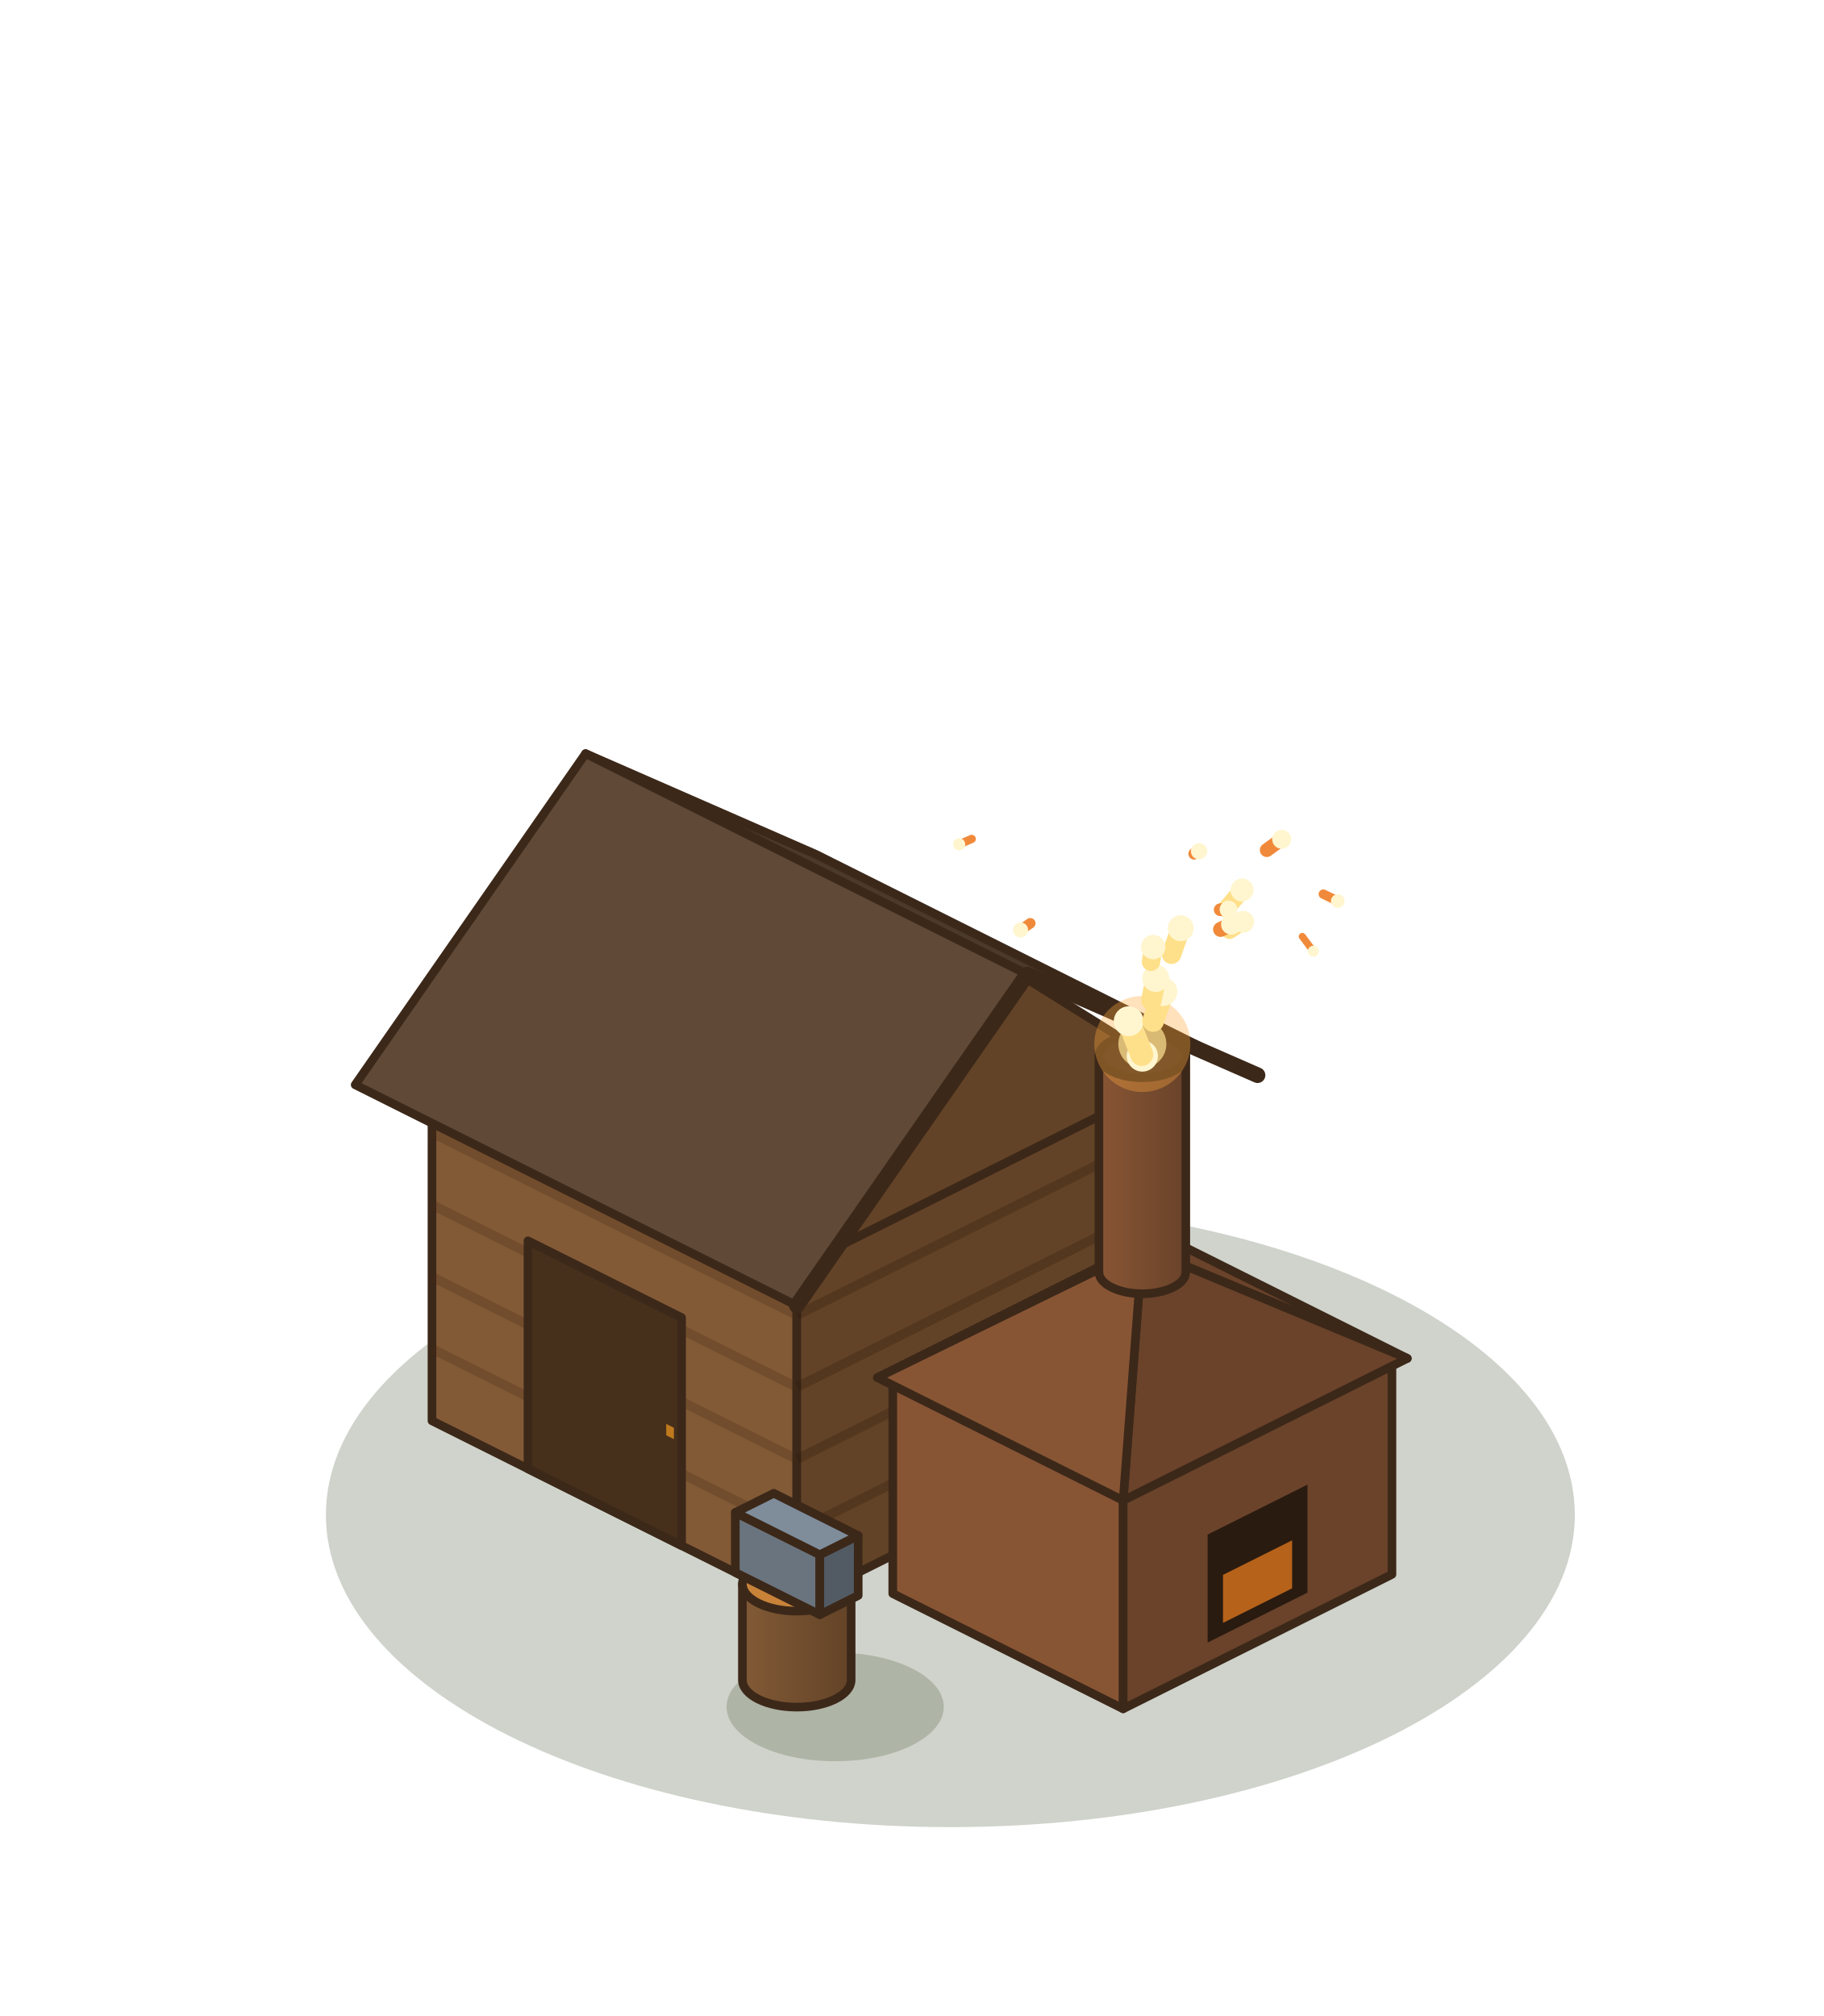
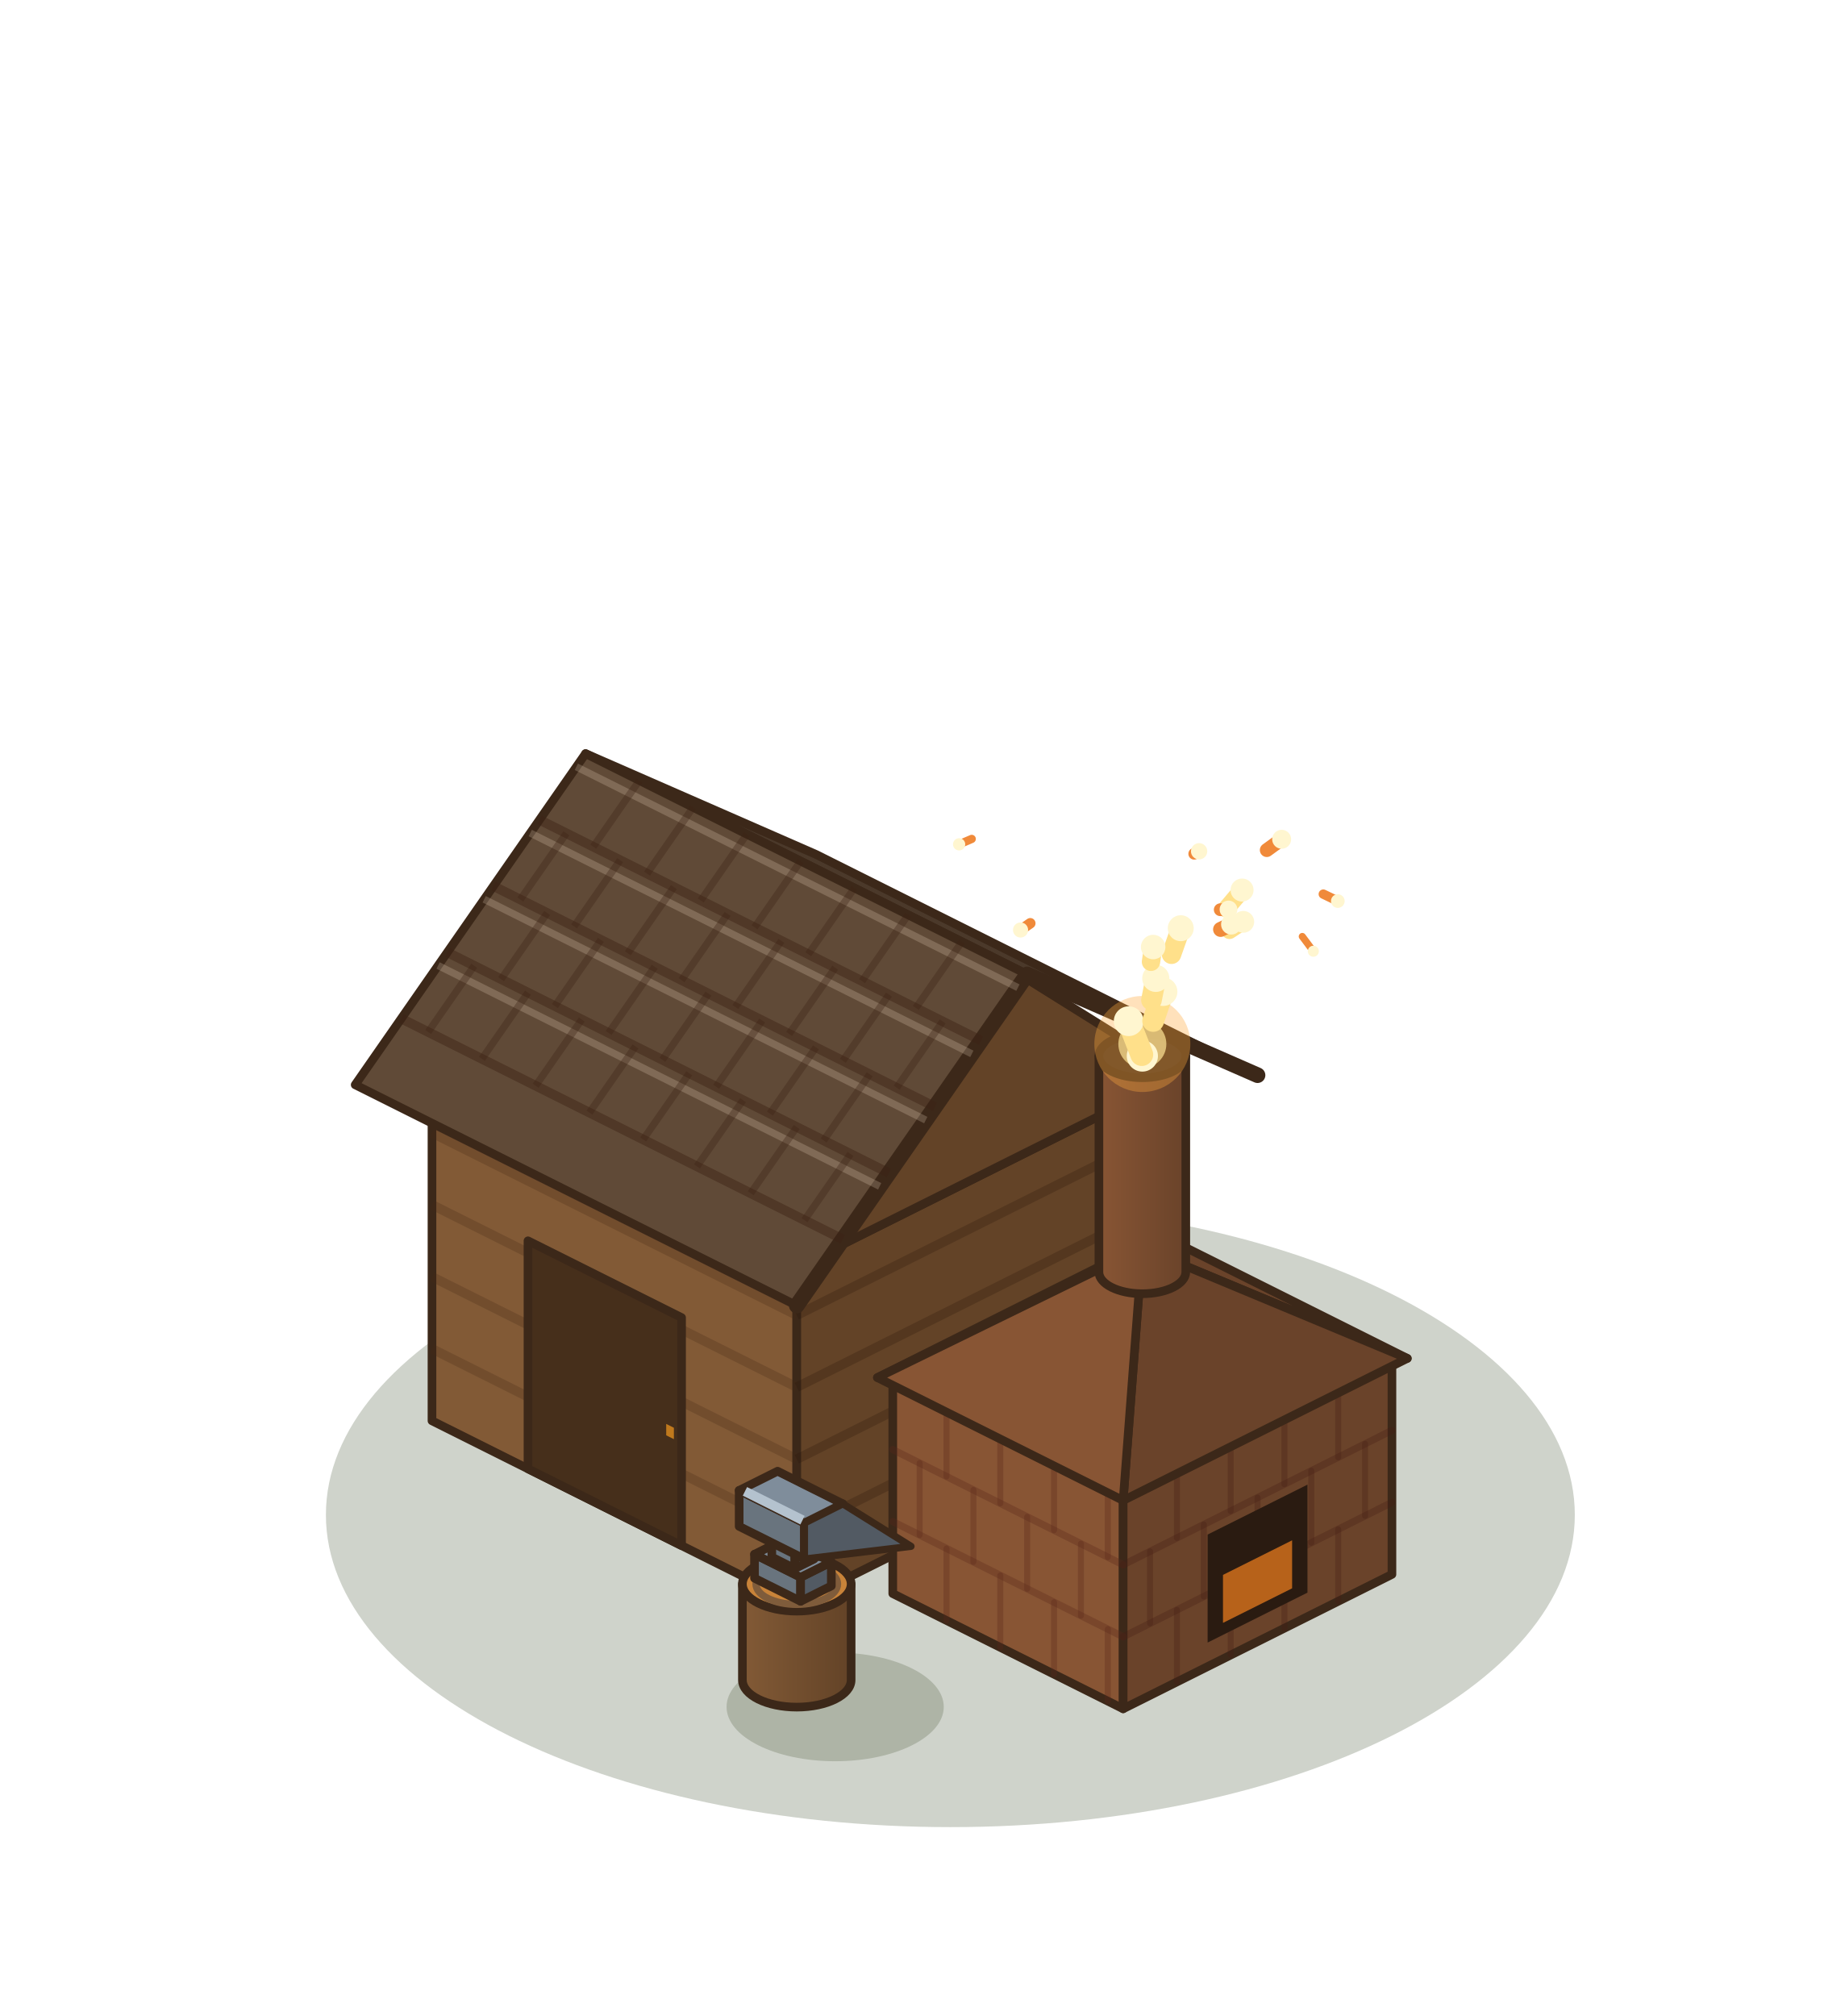
<svg xmlns="http://www.w3.org/2000/svg" width="190" height="210" viewBox="-95 -155 190 210">
  <g transform="scale(1.25)">
    <ellipse cx="3.2" cy="2.24" rx="52.04" ry="26.02" fill="rgba(40,55,20,0.22)" />
    <polygon points="-40,-5.6 -9.6,9.6 -9.6,-18.4 -40,-33.6" fill="#825A36" stroke="#3C2819" stroke-width="0.72" stroke-linejoin="round" />
    <polygon points="22.4,-6.4 -9.6,9.6 -9.6,-18.4 22.4,-34.4" fill="#634327" stroke="#3C2819" stroke-width="0.72" stroke-linejoin="round" />
    <polygon points="-8,-49.6 22.4,-34.4 -9.6,-18.4 -40,-33.6" fill="#B47333" stroke="#3C2819" stroke-width="0.72" stroke-linejoin="round" />
    <polyline points="-40,-11.6 -9.6,3.6" stroke="rgba(70,40,20,.25)" stroke-width="0.8" />
    <polyline points="-40,-17.6 -9.6,-2.4" stroke="rgba(70,40,20,.25)" stroke-width="0.8" />
    <polyline points="-40,-23.6 -9.6,-8.4" stroke="rgba(70,40,20,.25)" stroke-width="0.8" />
    <polyline points="-40,-29.6 -9.6,-14.4" stroke="rgba(70,40,20,.25)" stroke-width="0.8" />
    <polyline points="22.4,-12.4 -9.6,3.6" stroke="rgba(40,20,10,.25)" stroke-width="0.8" />
    <polyline points="22.4,-18.4 -9.6,-2.4" stroke="rgba(40,20,10,.25)" stroke-width="0.8" />
    <polyline points="22.4,-24.4 -9.6,-8.4" stroke="rgba(40,20,10,.25)" stroke-width="0.8" />
    <polyline points="22.4,-30.4 -9.6,-14.4" stroke="rgba(40,20,10,.25)" stroke-width="0.8" />
    <polygon points="-32,-1.6 -19.2,4.8 -19.2,-14.2 -32,-20.6" fill="#462F1B" stroke="#3C2819" stroke-width="0.72" stroke-linejoin="round" />
    <polygon points="-20.48,-4.39 -19.84,-4.07 -19.84,-5.02 -20.48,-5.34" fill="#C0791D" />
    <polygon points="-8,-52.8 28.8,-34.4 9.6,-42.8 -27.2,-61.2" fill="#4B392A" stroke="#3C2819" stroke-width="0.72" stroke-linejoin="round" />
    <polygon points="22.4,-34.4 -9.6,-18.4 6.4,-44.4" fill="#634327" stroke="#3C2819" stroke-width="0.72" stroke-linejoin="round" />
    <polygon points="-27.2,-61.2 9.6,-42.8 -9.6,-15.2 -46.4,-33.6" fill="#604A37" stroke="#3C2819" stroke-width="0.72" stroke-linejoin="round" />
    <polyline points="28.8,-34.4 9.6,-42.8 -9.6,-15.2" fill="none" stroke="#3C2819" stroke-width="1.3" stroke-linejoin="round" stroke-linecap="round" />
+     <polyline points="-31.04,-55.68 5.76,-37.28" stroke="rgba(60,35,20,.45)" stroke-width="0.8" />
+     <polyline points="-27.97,-60.1 8.83,-41.7" stroke="rgba(255,235,210,.2)" stroke-width="0.6" />
+     <polyline points="-22.72,-58.96 -26.56,-53.44" stroke="rgba(60,35,20,.35)" stroke-width="0.6" />
+     <polyline points="-18.24,-56.72 -22.08,-51.2" stroke="rgba(60,35,20,.35)" stroke-width="0.6" />
+     <polyline points="-13.76,-54.48 -17.6,-48.96" stroke="rgba(60,35,20,.35)" stroke-width="0.6" />
+     <polyline points="-9.28,-52.24 -13.12,-46.72" stroke="rgba(60,35,20,.35)" stroke-width="0.6" />
+     <polyline points="-4.8,-50 -8.64,-44.48" stroke="rgba(60,35,20,.35)" stroke-width="0.6" />
+     <polyline points="-0.32,-47.76 -4.16,-42.24" stroke="rgba(60,35,20,.35)" stroke-width="0.6" />
+     <polyline points="4.16,-45.52 0.32,-40" stroke="rgba(60,35,20,.35)" stroke-width="0.6" />
+     <polyline points="-34.88,-50.16 1.92,-31.76" stroke="rgba(60,35,20,.45)" stroke-width="0.8" />
+     <polyline points="-31.81,-54.58 4.99,-36.18" stroke="rgba(255,235,210,.2)" stroke-width="0.6" />
+     <polyline points="-28.8,-54.56 -32.64,-49.04" stroke="rgba(60,35,20,.35)" stroke-width="0.6" />
+     <polyline points="-24.32,-52.32 -28.16,-46.8" stroke="rgba(60,35,20,.35)" stroke-width="0.6" />
+     <polyline points="-19.84,-50.08 -23.68,-44.56" stroke="rgba(60,35,20,.35)" stroke-width="0.6" />
+     <polyline points="-15.36,-47.84 -19.2,-42.32" stroke="rgba(60,35,20,.35)" stroke-width="0.6" />
+     <polyline points="-10.88,-45.6 -14.72,-40.08" stroke="rgba(60,35,20,.35)" stroke-width="0.6" />
+     <polyline points="-6.4,-43.36 -10.24,-37.84" stroke="rgba(60,35,20,.35)" stroke-width="0.6" />
+     <polyline points="-1.92,-41.12 -5.76,-35.6" stroke="rgba(60,35,20,.35)" stroke-width="0.6" />
+     <polyline points="2.56,-38.88 -1.28,-33.36" stroke="rgba(60,35,20,.35)" stroke-width="0.6" />
+     <polyline points="-38.72,-44.64 -1.92,-26.24" stroke="rgba(60,35,20,.45)" stroke-width="0.8" />
+     <polyline points="-35.65,-49.06 1.15,-30.66" stroke="rgba(255,235,210,.2)" stroke-width="0.6" />
+     <polyline points="-30.4,-47.92 -34.24,-42.4" stroke="rgba(60,35,20,.35)" stroke-width="0.6" />
+     <polyline points="-25.92,-45.68 -29.76,-40.16" stroke="rgba(60,35,20,.35)" stroke-width="0.6" />
+     <polyline points="-21.44,-43.44 -25.28,-37.92" stroke="rgba(60,35,20,.35)" stroke-width="0.6" />
+     <polyline points="-16.96,-41.2 -20.8,-35.68" stroke="rgba(60,35,20,.35)" stroke-width="0.6" />
+     <polyline points="-12.48,-38.96 -16.32,-33.44" stroke="rgba(60,35,20,.35)" stroke-width="0.6" />
+     <polyline points="-8,-36.72 -11.84,-31.2" stroke="rgba(60,35,20,.35)" stroke-width="0.6" />
+     <polyline points="-3.52,-34.48 -7.36,-28.96" stroke="rgba(60,35,20,.35)" stroke-width="0.6" />
+     <polyline points="-42.56,-39.12 -5.76,-20.72" stroke="rgba(60,35,20,.45)" stroke-width="0.8" />
+     <polyline points="-39.49,-43.54 -2.69,-25.14" stroke="rgba(255,235,210,.2)" stroke-width="0.6" />
+     <polyline points="-36.48,-43.52 -40.32,-38" stroke="rgba(60,35,20,.35)" stroke-width="0.6" />
+     <polyline points="-32,-41.28 -35.84,-35.76" stroke="rgba(60,35,20,.35)" stroke-width="0.6" />
+     <polyline points="-27.52,-39.04 -31.36,-33.52" stroke="rgba(60,35,20,.35)" stroke-width="0.6" />
+     <polyline points="-23.04,-36.8 -26.88,-31.28" stroke="rgba(60,35,20,.35)" stroke-width="0.6" />
+     <polyline points="-18.56,-34.56 -22.4,-29.04" stroke="rgba(60,35,20,.35)" stroke-width="0.6" />
+     <polyline points="-14.08,-32.32 -17.92,-26.8" stroke="rgba(60,35,20,.35)" stroke-width="0.6" />
+     <polyline points="-9.6,-30.08 -13.44,-24.56" stroke="rgba(60,35,20,.35)" stroke-width="0.6" />
+     <polyline points="-5.12,-27.84 -8.96,-22.32" stroke="rgba(60,35,20,.35)" stroke-width="0.6" />
    <polygon points="-1.6,8.8 17.6,18.4 17.6,0.4 -1.6,-9.2" fill="#885534" stroke="#3C2819" stroke-width="0.72" stroke-linejoin="round" />
    <polygon points="40,7.2 17.6,18.4 17.6,0.4 40,-10.8" fill="#6A432A" stroke="#3C2819" stroke-width="0.72" stroke-linejoin="round" />
    <polygon points="20.8,-20.4 40,-10.8 17.6,0.4 -1.6,-9.2" fill="#B16530" stroke="#3C2819" stroke-width="0.72" stroke-linejoin="round" />
+     <line x1="-1.6" y1="2.8" x2="17.6" y2="12.4" stroke="rgba(90,40,25,.32)" stroke-width="0.6" stroke-linecap="round" />
+     <line x1="-1.6" y1="-3.2" x2="17.6" y2="6.4" stroke="rgba(90,40,25,.32)" stroke-width="0.6" stroke-linecap="round" />
+     <line x1="2.88" y1="11.04" x2="2.88" y2="5.04" stroke="rgba(90,40,25,.32)" stroke-width="0.5" stroke-linecap="round" />
+     <line x1="7.36" y1="13.28" x2="7.36" y2="7.28" stroke="rgba(90,40,25,.32)" stroke-width="0.5" stroke-linecap="round" />
+     <line x1="11.84" y1="15.52" x2="11.84" y2="9.52" stroke="rgba(90,40,25,.32)" stroke-width="0.5" stroke-linecap="round" />
+     <line x1="16.32" y1="17.76" x2="16.32" y2="11.76" stroke="rgba(90,40,25,.32)" stroke-width="0.5" stroke-linecap="round" />
+     <line x1="0.64" y1="3.92" x2="0.64" y2="-2.08" stroke="rgba(90,40,25,.32)" stroke-width="0.5" stroke-linecap="round" />
+     <line x1="5.12" y1="6.16" x2="5.12" y2="0.16" stroke="rgba(90,40,25,.32)" stroke-width="0.5" stroke-linecap="round" />
+     <line x1="9.6" y1="8.4" x2="9.6" y2="2.4" stroke="rgba(90,40,25,.32)" stroke-width="0.5" stroke-linecap="round" />
+     <line x1="14.08" y1="10.64" x2="14.08" y2="4.64" stroke="rgba(90,40,25,.32)" stroke-width="0.5" stroke-linecap="round" />
+     <line x1="2.88" y1="-0.96" x2="2.88" y2="-6.96" stroke="rgba(90,40,25,.32)" stroke-width="0.5" stroke-linecap="round" />
+     <line x1="7.36" y1="1.28" x2="7.36" y2="-4.72" stroke="rgba(90,40,25,.32)" stroke-width="0.5" stroke-linecap="round" />
+     <line x1="11.84" y1="3.52" x2="11.84" y2="-2.48" stroke="rgba(90,40,25,.32)" stroke-width="0.5" stroke-linecap="round" />
+     <line x1="16.32" y1="5.76" x2="16.32" y2="-0.24" stroke="rgba(90,40,25,.32)" stroke-width="0.5" stroke-linecap="round" />
+     <line x1="40" y1="1.2" x2="17.6" y2="12.4" stroke="rgba(70,30,20,.32)" stroke-width="0.6" stroke-linecap="round" />
+     <line x1="40" y1="-4.8" x2="17.6" y2="6.4" stroke="rgba(70,30,20,.32)" stroke-width="0.6" stroke-linecap="round" />
+     <line x1="35.52" y1="9.44" x2="35.52" y2="3.44" stroke="rgba(70,30,20,.32)" stroke-width="0.5" stroke-linecap="round" />
+     <line x1="31.04" y1="11.68" x2="31.04" y2="5.68" stroke="rgba(70,30,20,.32)" stroke-width="0.5" stroke-linecap="round" />
+     <line x1="26.56" y1="13.92" x2="26.56" y2="7.92" stroke="rgba(70,30,20,.32)" stroke-width="0.5" stroke-linecap="round" />
+     <line x1="22.08" y1="16.16" x2="22.08" y2="10.16" stroke="rgba(70,30,20,.32)" stroke-width="0.5" stroke-linecap="round" />
+     <line x1="37.76" y1="2.32" x2="37.76" y2="-3.68" stroke="rgba(70,30,20,.32)" stroke-width="0.5" stroke-linecap="round" />
+     <line x1="33.28" y1="4.56" x2="33.28" y2="-1.44" stroke="rgba(70,30,20,.32)" stroke-width="0.5" stroke-linecap="round" />
+     <line x1="28.8" y1="6.8" x2="28.8" y2="0.8" stroke="rgba(70,30,20,.32)" stroke-width="0.5" stroke-linecap="round" />
+     <line x1="24.32" y1="9.04" x2="24.32" y2="3.04" stroke="rgba(70,30,20,.32)" stroke-width="0.5" stroke-linecap="round" />
+     <line x1="19.84" y1="11.28" x2="19.84" y2="5.28" stroke="rgba(70,30,20,.32)" stroke-width="0.5" stroke-linecap="round" />
+     <line x1="35.52" y1="-2.56" x2="35.52" y2="-8.56" stroke="rgba(70,30,20,.32)" stroke-width="0.5" stroke-linecap="round" />
+     <line x1="31.04" y1="-0.32" x2="31.04" y2="-6.32" stroke="rgba(70,30,20,.32)" stroke-width="0.5" stroke-linecap="round" />
+     <line x1="26.56" y1="1.92" x2="26.56" y2="-4.08" stroke="rgba(70,30,20,.32)" stroke-width="0.5" stroke-linecap="round" />
+     <line x1="22.08" y1="4.16" x2="22.08" y2="-1.84" stroke="rgba(70,30,20,.32)" stroke-width="0.5" stroke-linecap="round" />
    <polygon points="32.96,8.72 24.64,12.88 24.64,3.88 32.96,-0.28" fill="#2A1B11" />
    <polygon points="31.68,8.36 25.92,11.24 25.92,7.24 31.68,4.36" fill="#B7621A" />
    <polygon points="20.8,-21.04 41.28,-10.8 19.2,-20" fill="#6A432A" stroke="#3C2819" stroke-width="0.72" stroke-linejoin="round" />
    <polygon points="-2.88,-9.2 20.8,-21.04 19.2,-20" fill="#6A432A" stroke="#3C2819" stroke-width="0.72" stroke-linejoin="round" />
    <polygon points="41.28,-10.8 17.6,1.04 19.2,-20" fill="#6A432A" stroke="#3C2819" stroke-width="0.72" stroke-linejoin="round" />
    <polygon points="17.6,1.04 -2.88,-9.2 19.2,-20" fill="#885534" stroke="#3C2819" stroke-width="0.72" stroke-linejoin="round" />
    <defs>
      <linearGradient id="kilng" x1="0" x2="1">
        <stop offset="0" stop-color="#885534" />
        <stop offset="1" stop-color="#6A432A" />
      </linearGradient>
    </defs>
    <path d="M15.58,-36 L15.58,-18 A3.62,1.81 0 0 0 22.82,-18 L22.82,-36 Z" fill="url(#kilng)" stroke="#3C2819" stroke-width="0.72" stroke-linejoin="round" />
    <ellipse cx="19.2" cy="-36" rx="3.62" ry="1.81" fill="#3F2D20" stroke="#3C2819" stroke-width="0.72" stroke-linejoin="round" />
    <ellipse cx="-6.4" cy="18.24" rx="9.05" ry="4.53" fill="rgba(40,55,20,0.2)" />
    <defs>
      <linearGradient id="blockg" x1="0" x2="1">
        <stop offset="0" stop-color="#825A36" />
        <stop offset="1" stop-color="#634327" />
      </linearGradient>
    </defs>
    <path d="M-14.13,8 L-14.13,16 A4.53,2.26 0 0 0 -5.07,16 L-5.07,8 Z" fill="url(#blockg)" stroke="#3C2819" stroke-width="0.72" stroke-linejoin="round" />
    <ellipse cx="-9.6" cy="8" rx="4.53" ry="2.26" fill="#C88339" stroke="#3C2819" stroke-width="0.72" stroke-linejoin="round" />
-     <polygon points="-14.72,7.04 -7.68,10.56 -7.68,5.56 -14.72,2.04" fill="#69747E" stroke="#3C2819" stroke-width="0.72" stroke-linejoin="round" />
-     <polygon points="-4.48,8.96 -7.68,10.56 -7.68,5.56 -4.48,3.96" fill="#525A63" stroke="#3C2819" stroke-width="0.72" stroke-linejoin="round" />
-     <polygon points="-11.52,0.44 -4.48,3.96 -7.68,5.56 -14.72,2.04" fill="#7F8D9B" stroke="#3C2819" stroke-width="0.72" stroke-linejoin="round" />
+     <ellipse cx="-9.6" cy="8" rx="3.4" ry="1.7" fill="none" stroke="#7F5C3B" stroke-width="0.6" />
+     <polygon points="-13.12,7.52 -9.28,9.44 -9.28,7.44 -13.12,5.52" fill="#69747E" stroke="#3C2819" stroke-width="0.72" stroke-linejoin="round" />
+     <polygon points="-6.72,8.16 -9.28,9.44 -9.28,7.44 -6.72,6.16" fill="#525A63" stroke="#3C2819" stroke-width="0.72" stroke-linejoin="round" />
+     <polygon points="-10.56,4.24 -6.72,6.16 -9.28,7.44 -13.12,5.52" fill="#7F8D9B" stroke="#3C2819" stroke-width="0.72" stroke-linejoin="round" />
+     <polygon points="-11.68,5.76 -9.76,6.72 -9.76,4.72 -11.68,3.76" fill="#69747E" stroke="#3C2819" stroke-width="0.72" stroke-linejoin="round" />
+     <polygon points="-8.16,5.92 -9.76,6.72 -9.76,4.72 -8.16,3.92" fill="#525A63" stroke="#3C2819" stroke-width="0.72" stroke-linejoin="round" />
+     <polygon points="-10.08,2.96 -8.16,3.92 -9.76,4.72 -11.68,3.76" fill="#7F8D9B" stroke="#3C2819" stroke-width="0.72" stroke-linejoin="round" />
+     <polygon points="-14.4,3.2 -8.96,5.92 -8.96,2.92 -14.4,0.2" fill="#69747E" stroke="#3C2819" stroke-width="0.72" stroke-linejoin="round" />
+     <polygon points="-5.76,4.32 -8.96,5.92 -8.96,2.92 -5.76,1.32" fill="#525A63" stroke="#3C2819" stroke-width="0.72" stroke-linejoin="round" />
+     <polygon points="-11.2,-1.4 -5.76,1.32 -8.96,2.92 -14.4,0.2" fill="#7F8D9B" stroke="#3C2819" stroke-width="0.72" stroke-linejoin="round" />
+     <path d="M-5.76,1.32 L-0.08,4.86 L-8.96,5.92 L-8.96,2.92 Z" fill="#525A63" stroke="#3C2819" stroke-width="0.6" stroke-linejoin="round" />
+     <polyline points="-13.92,0.28 -9.12,2.68" stroke="#B4C2CE" stroke-width="0.8" />
    <g transform="translate(0 0)">
      <circle cx="19.2" cy="-37" r="4" fill="rgba(255,170,60,.35)" />
      <circle cx="19.2" cy="-37" r="2" fill="rgba(255,230,150,.7)" />
      <line x1="19.2" y1="-36" x2="19.2" y2="-36" stroke="#FFE08A" stroke-width="2" stroke-linecap="round" />
      <circle cx="19.2" cy="-36" r="1.3" fill="#FFF6D0" />
      <line x1="19.15" y1="-36.12" x2="18.06" y2="-38.9" stroke="#FFE08A" stroke-width="1.906" stroke-linecap="round" />
      <circle cx="18.06" cy="-38.9" r="1.24" fill="#FFF6D0" />
      <line x1="20.1" y1="-38.92" x2="20.93" y2="-41.36" stroke="#FFE08A" stroke-width="1.812" stroke-linecap="round" />
      <circle cx="20.93" cy="-41.36" r="1.19" fill="#FFF6D0" />
      <line x1="19.96" y1="-40.66" x2="20.32" y2="-42.47" stroke="#FFE08A" stroke-width="1.719" stroke-linecap="round" />
      <circle cx="20.32" cy="-42.47" r="1.13" fill="#FFF6D0" />
      <line x1="21.63" y1="-44.48" x2="22.4" y2="-46.65" stroke="#FFE08A" stroke-width="1.625" stroke-linecap="round" />
      <circle cx="22.4" cy="-46.65" r="1.08" fill="#FFF6D0" />
      <line x1="19.92" y1="-43.85" x2="20.1" y2="-45.08" stroke="#FFE08A" stroke-width="1.531" stroke-linecap="round" />
      <circle cx="20.1" cy="-45.08" r="1.02" fill="#FFF6D0" />
      <line x1="26.18" y1="-48.26" x2="27.51" y2="-49.83" stroke="#FFE08A" stroke-width="1.438" stroke-linecap="round" />
      <circle cx="27.51" cy="-49.83" r="0.96" fill="#FFF6D0" />
      <line x1="26.46" y1="-46.42" x2="27.61" y2="-47.18" stroke="#FFE08A" stroke-width="1.344" stroke-linecap="round" />
      <circle cx="27.61" cy="-47.18" r="0.91" fill="#FFF6D0" />
      <line x1="25.72" y1="-46.55" x2="26.61" y2="-46.97" stroke="#F08A3A" stroke-width="1.25" stroke-linecap="round" />
      <circle cx="26.61" cy="-46.97" r="0.85" fill="#FFF6D0" />
      <line x1="29.57" y1="-53.16" x2="30.81" y2="-54.06" stroke="#F08A3A" stroke-width="1.156" stroke-linecap="round" />
      <circle cx="30.81" cy="-54.06" r="0.79" fill="#FFF6D0" />
      <line x1="25.69" y1="-48.19" x2="26.38" y2="-48.21" stroke="#F08A3A" stroke-width="1.062" stroke-linecap="round" />
      <circle cx="26.38" cy="-48.21" r="0.74" fill="#FFF6D0" />
      <line x1="23.52" y1="-52.85" x2="23.93" y2="-53.06" stroke="#F08A3A" stroke-width="0.969" stroke-linecap="round" />
      <circle cx="23.93" cy="-53.06" r="0.68" fill="#FFF6D0" />
      <line x1="9.86" y1="-47.06" x2="9.05" y2="-46.5" stroke="#F08A3A" stroke-width="0.875" stroke-linecap="round" />
      <circle cx="9.05" cy="-46.5" r="0.63" fill="#FFF6D0" />
      <line x1="34.28" y1="-49.49" x2="35.49" y2="-48.91" stroke="#F08A3A" stroke-width="0.781" stroke-linecap="round" />
      <circle cx="35.49" cy="-48.91" r="0.57" fill="#FFF6D0" />
      <line x1="4.98" y1="-54.09" x2="3.93" y2="-53.64" stroke="#F08A3A" stroke-width="0.688" stroke-linecap="round" />
      <circle cx="3.93" cy="-53.64" r="0.51" fill="#FFF6D0" />
      <line x1="32.53" y1="-45.96" x2="33.45" y2="-44.73" stroke="#F08A3A" stroke-width="0.594" stroke-linecap="round" />
      <circle cx="33.45" cy="-44.73" r="0.46" fill="#FFF6D0" />
    </g>
  </g>
</svg>
